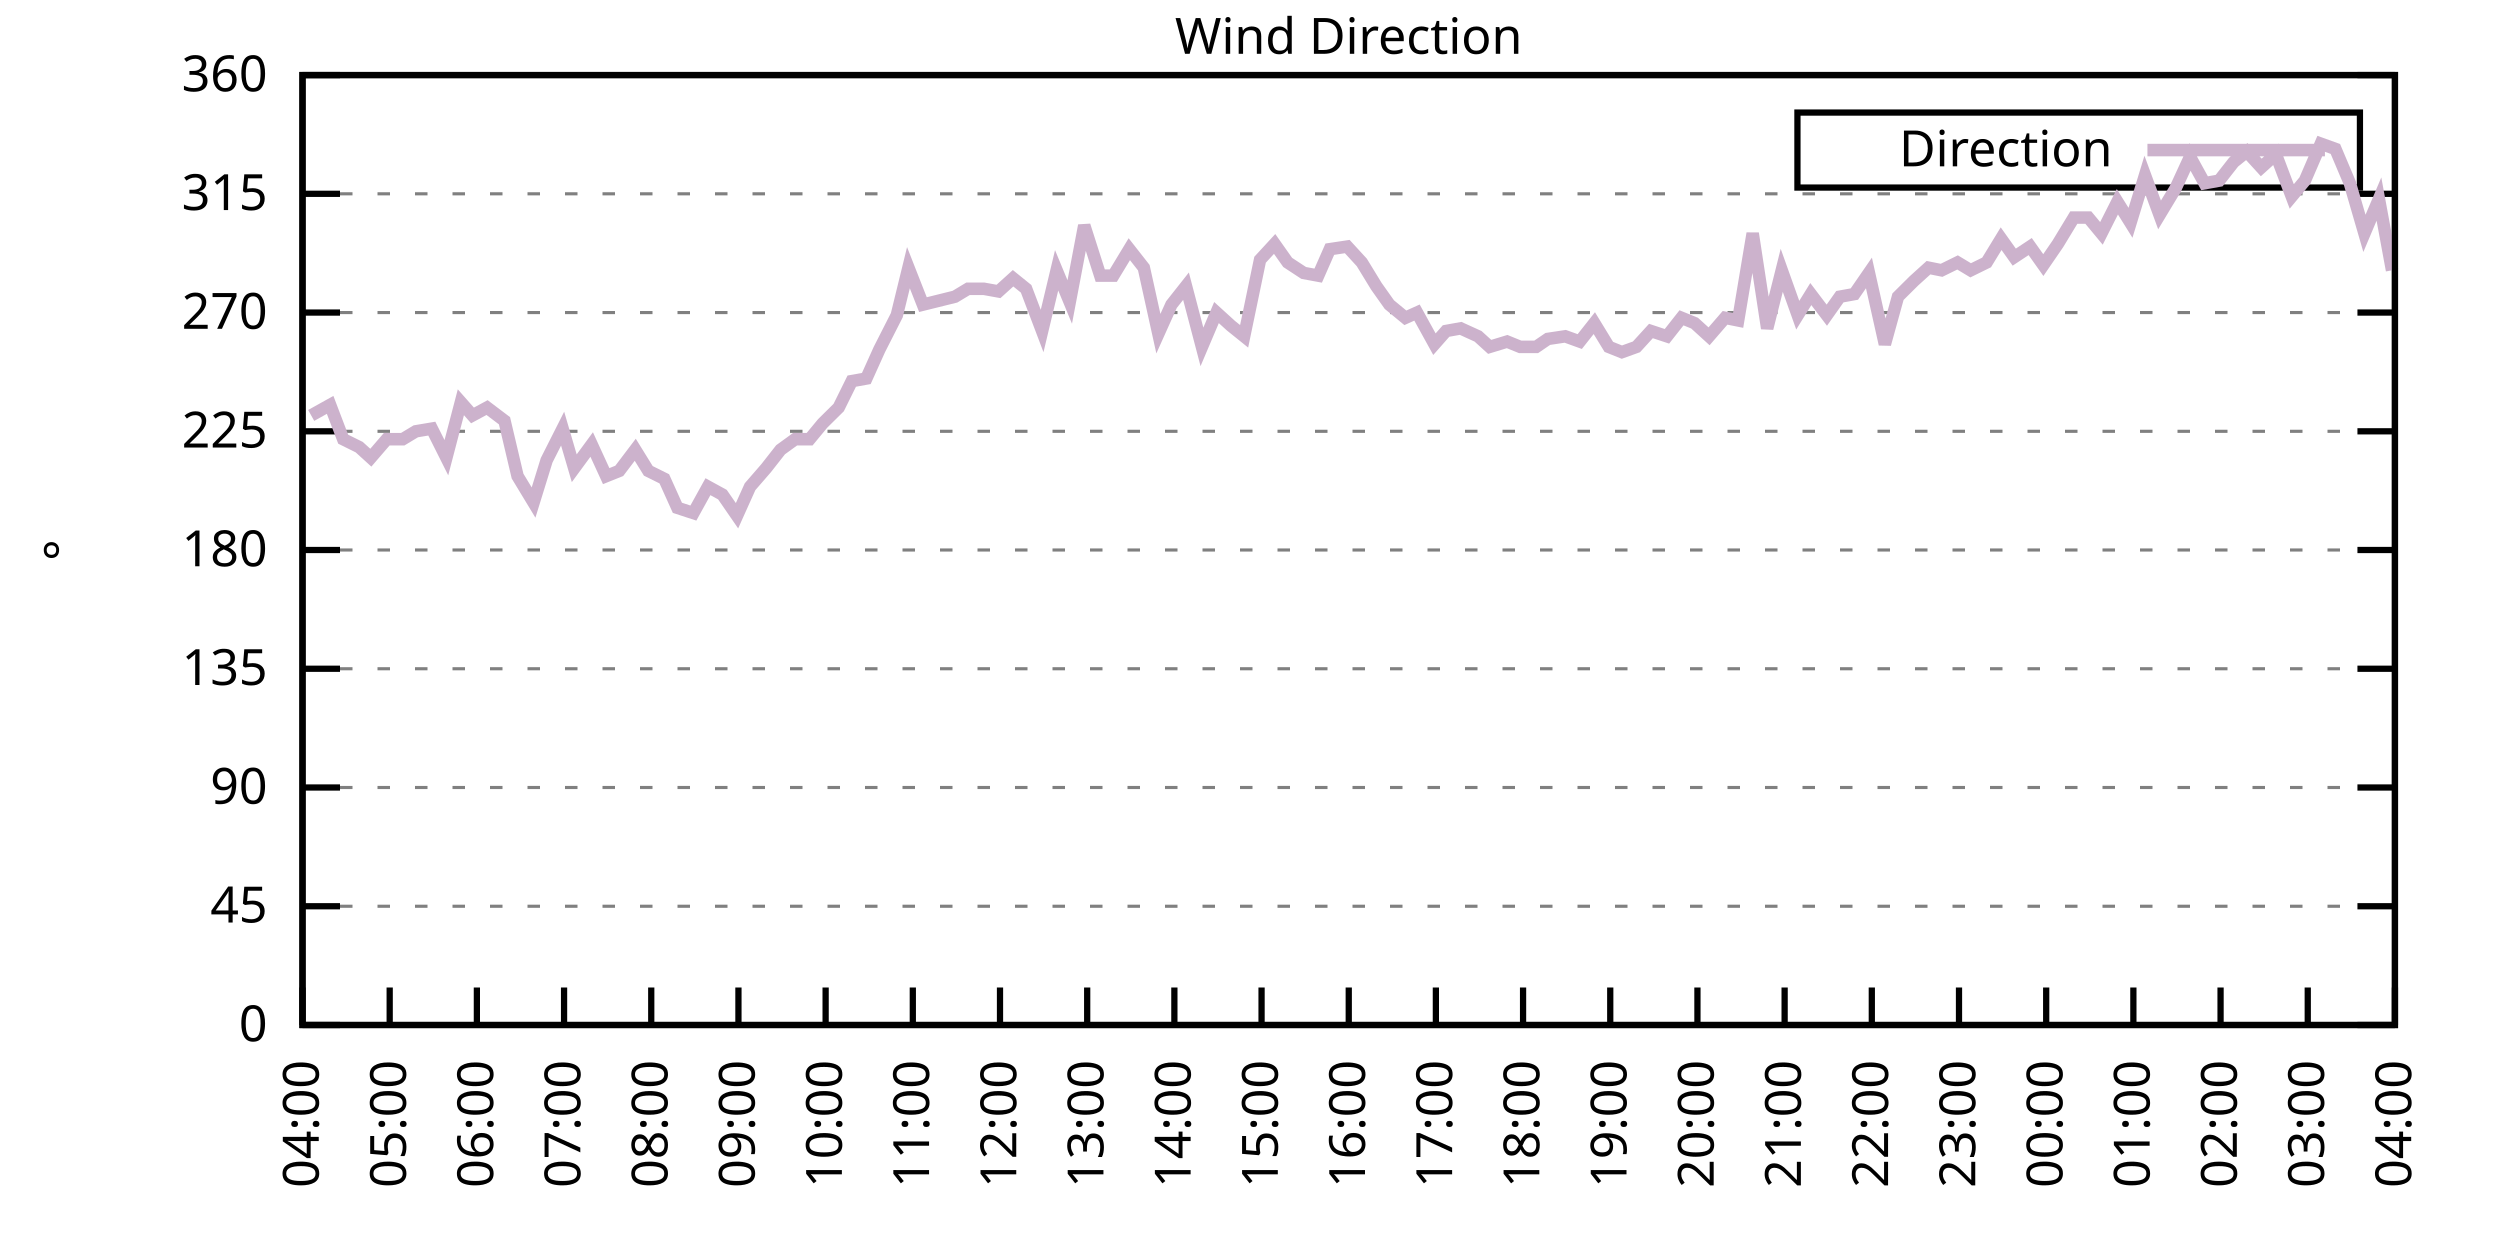
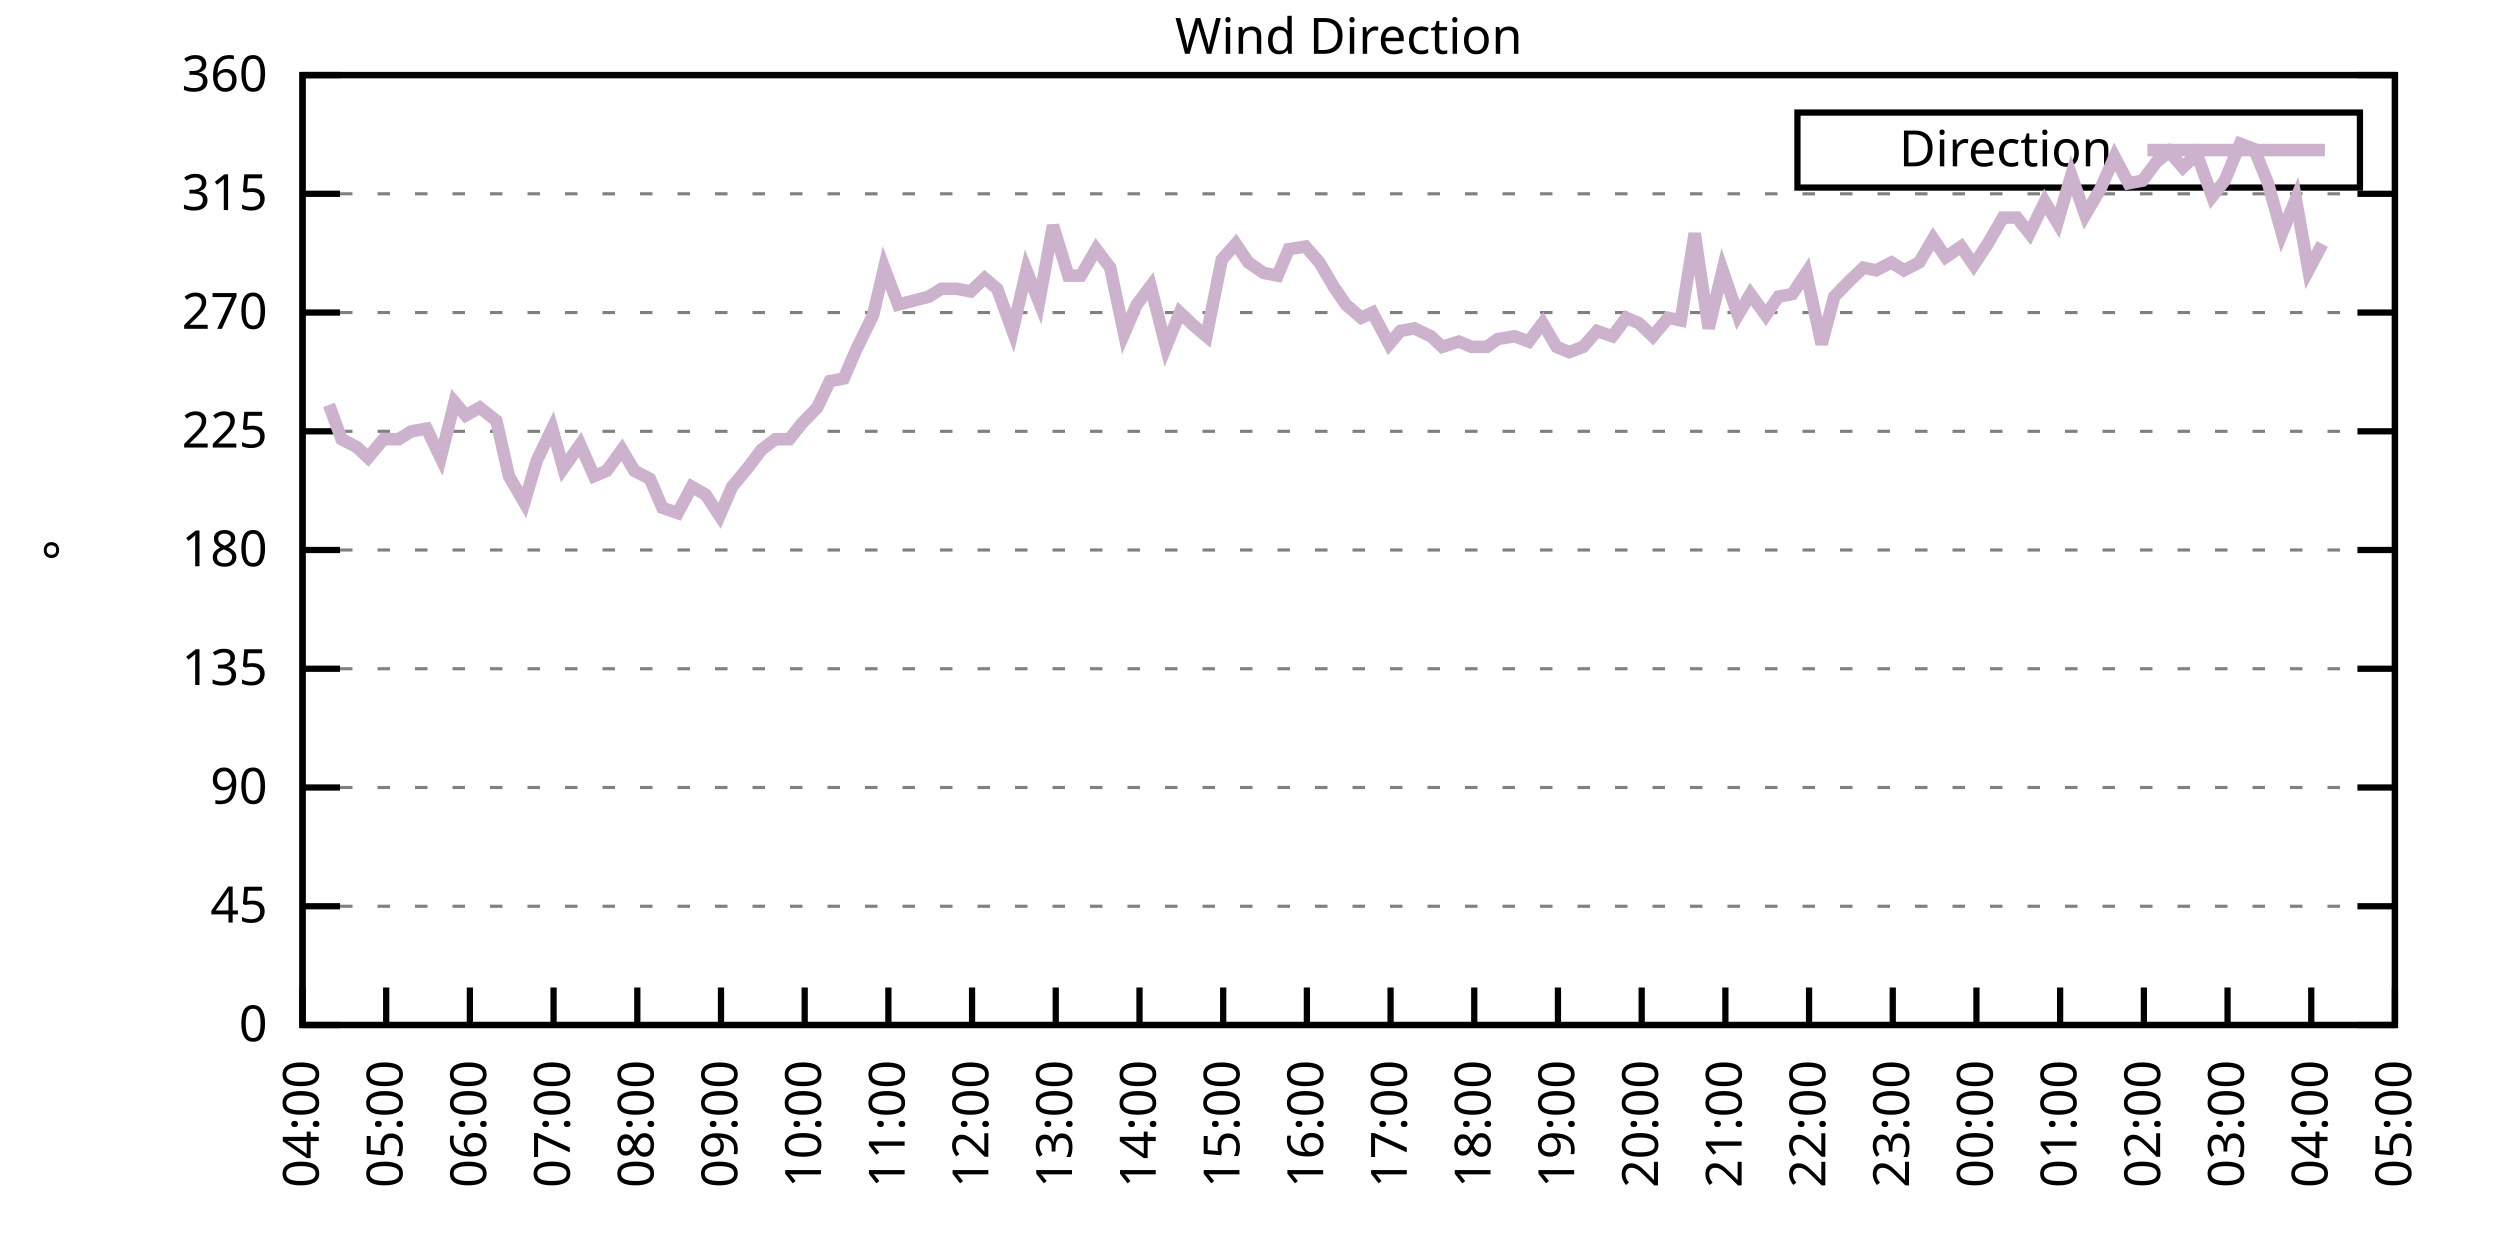
<svg xmlns="http://www.w3.org/2000/svg" xmlns:xlink="http://www.w3.org/1999/xlink" width="400" height="200" viewBox="0 0 400 200">
  <g id="gnuplot_canvas">
    <rect x="0" y="0" width="400" height="200" fill="none" />
    <defs>
      <circle id="gpDot" r="0.5" stroke-width="0.5" stroke="currentColor" />
      <path id="gpPt0" stroke-width="0.333" stroke="currentColor" d="M-1,0 h2 M0,-1 v2" />
      <path id="gpPt1" stroke-width="0.333" stroke="currentColor" d="M-1,-1 L1,1 M1,-1 L-1,1" />
      <path id="gpPt2" stroke-width="0.333" stroke="currentColor" d="M-1,0 L1,0 M0,-1 L0,1 M-1,-1 L1,1 M-1,1 L1,-1" />
      <rect id="gpPt3" stroke-width="0.333" stroke="currentColor" x="-1" y="-1" width="2" height="2" />
      <rect id="gpPt4" stroke-width="0.333" stroke="currentColor" fill="currentColor" x="-1" y="-1" width="2" height="2" />
      <circle id="gpPt5" stroke-width="0.333" stroke="currentColor" cx="0" cy="0" r="1" />
      <use xlink:href="#gpPt5" id="gpPt6" fill="currentColor" stroke="none" />
      <path id="gpPt7" stroke-width="0.333" stroke="currentColor" d="M0,-1.33 L-1.33,0.67 L1.33,0.67 z" />
      <use xlink:href="#gpPt7" id="gpPt8" fill="currentColor" stroke="none" />
      <use xlink:href="#gpPt7" id="gpPt9" stroke="currentColor" transform="rotate(180)" />
      <use xlink:href="#gpPt9" id="gpPt10" fill="currentColor" stroke="none" />
      <use xlink:href="#gpPt3" id="gpPt11" stroke="currentColor" transform="rotate(45)" />
      <use xlink:href="#gpPt11" id="gpPt12" fill="currentColor" stroke="none" />
      <path id="gpPt13" stroke-width="0.333" stroke="currentColor" d="M0,1.330 L1.265,0.411 L0.782,-1.067 L-0.782,-1.076 L-1.265,0.411 z" />
      <use xlink:href="#gpPt13" id="gpPt14" fill="currentColor" stroke="none" />
      <filter id="textbox" filterUnits="objectBoundingBox" x="0" y="0" height="1" width="1">
        <feFlood flood-color="white" flood-opacity="1" result="bgnd" />
        <feComposite in="SourceGraphic" in2="bgnd" operator="atop" />
      </filter>
      <filter id="greybox" filterUnits="objectBoundingBox" x="0" y="0" height="1" width="1">
        <feFlood flood-color="lightgrey" flood-opacity="1" result="grey" />
        <feComposite in="SourceGraphic" in2="grey" operator="atop" />
      </filter>
    </defs>
    <g fill="none" color="white" stroke="currentColor" stroke-width="1.00" stroke-linecap="butt" stroke-linejoin="miter">
</g>
    <g fill="none" color="black" stroke="currentColor" stroke-width="1.00" stroke-linecap="butt" stroke-linejoin="miter">
      <g stroke="none" shape-rendering="crispEdges">
        <polygon fill="rgb(255, 255, 255)" points="48.40,164.00 383.18,164.00 383.18,12.02 48.40,12.02 " />
      </g>
    </g>
    <g fill="none" color="black" stroke="currentColor" stroke-width="1.00" stroke-linecap="butt" stroke-linejoin="miter">
</g>
    <g fill="none" color="black" stroke="black" stroke-width="0.50" stroke-linecap="butt" stroke-linejoin="miter">
</g>
    <g fill="none" color="gray" stroke="currentColor" stroke-width="0.50" stroke-linecap="butt" stroke-linejoin="miter">
      <path stroke="gray" stroke-dasharray="2,4" class="gridline" d="M48.40,164.00 L383.19,164.00  " />
    </g>
    <g fill="none" color="gray" stroke="gray" stroke-width="1.00" stroke-linecap="butt" stroke-linejoin="miter">
</g>
    <g fill="none" color="black" stroke="currentColor" stroke-width="1.00" stroke-linecap="butt" stroke-linejoin="miter">
      <path stroke="black" d="M48.40,164.00 L54.40,164.00 M383.19,164.00 L377.19,164.00  " />
      <g transform="translate(42.80,166.60)" stroke="none" fill="black" font-family="Sans" font-size="8.00" text-anchor="end">
        <text>
          <tspan font-family="Sans"> 0</tspan>
        </text>
      </g>
    </g>
    <g fill="none" color="black" stroke="currentColor" stroke-width="1.00" stroke-linecap="butt" stroke-linejoin="miter">
</g>
    <g fill="none" color="black" stroke="black" stroke-width="0.50" stroke-linecap="butt" stroke-linejoin="miter">
</g>
    <g fill="none" color="gray" stroke="currentColor" stroke-width="0.50" stroke-linecap="butt" stroke-linejoin="miter">
      <path stroke="gray" stroke-dasharray="2,4" class="gridline" d="M48.40,145.00 L383.19,145.00  " />
    </g>
    <g fill="none" color="gray" stroke="gray" stroke-width="1.00" stroke-linecap="butt" stroke-linejoin="miter">
</g>
    <g fill="none" color="black" stroke="currentColor" stroke-width="1.00" stroke-linecap="butt" stroke-linejoin="miter">
      <path stroke="black" d="M48.40,145.00 L54.40,145.00 M383.19,145.00 L377.19,145.00  " />
      <g transform="translate(42.80,147.60)" stroke="none" fill="black" font-family="Sans" font-size="8.00" text-anchor="end">
        <text>
          <tspan font-family="Sans"> 45</tspan>
        </text>
      </g>
    </g>
    <g fill="none" color="black" stroke="currentColor" stroke-width="1.00" stroke-linecap="butt" stroke-linejoin="miter">
</g>
    <g fill="none" color="black" stroke="black" stroke-width="0.50" stroke-linecap="butt" stroke-linejoin="miter">
</g>
    <g fill="none" color="gray" stroke="currentColor" stroke-width="0.50" stroke-linecap="butt" stroke-linejoin="miter">
      <path stroke="gray" stroke-dasharray="2,4" class="gridline" d="M48.40,126.00 L383.19,126.00  " />
    </g>
    <g fill="none" color="gray" stroke="gray" stroke-width="1.00" stroke-linecap="butt" stroke-linejoin="miter">
</g>
    <g fill="none" color="black" stroke="currentColor" stroke-width="1.00" stroke-linecap="butt" stroke-linejoin="miter">
      <path stroke="black" d="M48.40,126.00 L54.40,126.00 M383.19,126.00 L377.19,126.00  " />
      <g transform="translate(42.80,128.60)" stroke="none" fill="black" font-family="Sans" font-size="8.00" text-anchor="end">
        <text>
          <tspan font-family="Sans"> 90</tspan>
        </text>
      </g>
    </g>
    <g fill="none" color="black" stroke="currentColor" stroke-width="1.00" stroke-linecap="butt" stroke-linejoin="miter">
</g>
    <g fill="none" color="black" stroke="black" stroke-width="0.50" stroke-linecap="butt" stroke-linejoin="miter">
</g>
    <g fill="none" color="gray" stroke="currentColor" stroke-width="0.50" stroke-linecap="butt" stroke-linejoin="miter">
      <path stroke="gray" stroke-dasharray="2,4" class="gridline" d="M48.40,107.00 L383.19,107.00  " />
    </g>
    <g fill="none" color="gray" stroke="gray" stroke-width="1.00" stroke-linecap="butt" stroke-linejoin="miter">
</g>
    <g fill="none" color="black" stroke="currentColor" stroke-width="1.00" stroke-linecap="butt" stroke-linejoin="miter">
      <path stroke="black" d="M48.40,107.00 L54.40,107.00 M383.19,107.00 L377.19,107.00  " />
      <g transform="translate(42.80,109.60)" stroke="none" fill="black" font-family="Sans" font-size="8.00" text-anchor="end">
        <text>
          <tspan font-family="Sans"> 135</tspan>
        </text>
      </g>
    </g>
    <g fill="none" color="black" stroke="currentColor" stroke-width="1.00" stroke-linecap="butt" stroke-linejoin="miter">
</g>
    <g fill="none" color="black" stroke="black" stroke-width="0.50" stroke-linecap="butt" stroke-linejoin="miter">
</g>
    <g fill="none" color="gray" stroke="currentColor" stroke-width="0.50" stroke-linecap="butt" stroke-linejoin="miter">
      <path stroke="gray" stroke-dasharray="2,4" class="gridline" d="M48.40,88.00 L383.19,88.00  " />
    </g>
    <g fill="none" color="gray" stroke="gray" stroke-width="1.00" stroke-linecap="butt" stroke-linejoin="miter">
</g>
    <g fill="none" color="black" stroke="currentColor" stroke-width="1.00" stroke-linecap="butt" stroke-linejoin="miter">
      <path stroke="black" d="M48.40,88.00 L54.40,88.00 M383.19,88.00 L377.19,88.00  " />
      <g transform="translate(42.80,90.60)" stroke="none" fill="black" font-family="Sans" font-size="8.00" text-anchor="end">
        <text>
          <tspan font-family="Sans"> 180</tspan>
        </text>
      </g>
    </g>
    <g fill="none" color="black" stroke="currentColor" stroke-width="1.00" stroke-linecap="butt" stroke-linejoin="miter">
</g>
    <g fill="none" color="black" stroke="black" stroke-width="0.50" stroke-linecap="butt" stroke-linejoin="miter">
</g>
    <g fill="none" color="gray" stroke="currentColor" stroke-width="0.50" stroke-linecap="butt" stroke-linejoin="miter">
      <path stroke="gray" stroke-dasharray="2,4" class="gridline" d="M48.40,69.01 L383.19,69.01  " />
    </g>
    <g fill="none" color="gray" stroke="gray" stroke-width="1.00" stroke-linecap="butt" stroke-linejoin="miter">
</g>
    <g fill="none" color="black" stroke="currentColor" stroke-width="1.00" stroke-linecap="butt" stroke-linejoin="miter">
      <path stroke="black" d="M48.40,69.01 L54.40,69.01 M383.19,69.01 L377.19,69.01  " />
      <g transform="translate(42.80,71.61)" stroke="none" fill="black" font-family="Sans" font-size="8.00" text-anchor="end">
        <text>
          <tspan font-family="Sans"> 225</tspan>
        </text>
      </g>
    </g>
    <g fill="none" color="black" stroke="currentColor" stroke-width="1.00" stroke-linecap="butt" stroke-linejoin="miter">
</g>
    <g fill="none" color="black" stroke="black" stroke-width="0.50" stroke-linecap="butt" stroke-linejoin="miter">
</g>
    <g fill="none" color="gray" stroke="currentColor" stroke-width="0.50" stroke-linecap="butt" stroke-linejoin="miter">
      <path stroke="gray" stroke-dasharray="2,4" class="gridline" d="M48.40,50.01 L383.19,50.01  " />
    </g>
    <g fill="none" color="gray" stroke="gray" stroke-width="1.00" stroke-linecap="butt" stroke-linejoin="miter">
</g>
    <g fill="none" color="black" stroke="currentColor" stroke-width="1.00" stroke-linecap="butt" stroke-linejoin="miter">
      <path stroke="black" d="M48.40,50.01 L54.40,50.01 M383.19,50.01 L377.19,50.01  " />
      <g transform="translate(42.80,52.61)" stroke="none" fill="black" font-family="Sans" font-size="8.00" text-anchor="end">
        <text>
          <tspan font-family="Sans"> 270</tspan>
        </text>
      </g>
    </g>
    <g fill="none" color="black" stroke="currentColor" stroke-width="1.00" stroke-linecap="butt" stroke-linejoin="miter">
</g>
    <g fill="none" color="black" stroke="black" stroke-width="0.50" stroke-linecap="butt" stroke-linejoin="miter">
</g>
    <g fill="none" color="gray" stroke="currentColor" stroke-width="0.50" stroke-linecap="butt" stroke-linejoin="miter">
      <path stroke="gray" stroke-dasharray="2,4" class="gridline" d="M48.40,31.01 L383.19,31.01  " />
    </g>
    <g fill="none" color="gray" stroke="gray" stroke-width="1.00" stroke-linecap="butt" stroke-linejoin="miter">
</g>
    <g fill="none" color="black" stroke="currentColor" stroke-width="1.00" stroke-linecap="butt" stroke-linejoin="miter">
      <path stroke="black" d="M48.40,31.01 L54.40,31.01 M383.19,31.01 L377.19,31.01  " />
      <g transform="translate(42.80,33.61)" stroke="none" fill="black" font-family="Sans" font-size="8.00" text-anchor="end">
        <text>
          <tspan font-family="Sans"> 315</tspan>
        </text>
      </g>
    </g>
    <g fill="none" color="black" stroke="currentColor" stroke-width="1.00" stroke-linecap="butt" stroke-linejoin="miter">
</g>
    <g fill="none" color="black" stroke="black" stroke-width="0.50" stroke-linecap="butt" stroke-linejoin="miter">
</g>
    <g fill="none" color="gray" stroke="currentColor" stroke-width="0.50" stroke-linecap="butt" stroke-linejoin="miter">
      <path stroke="gray" stroke-dasharray="2,4" class="gridline" d="M48.40,12.01 L383.19,12.01  " />
    </g>
    <g fill="none" color="gray" stroke="gray" stroke-width="1.00" stroke-linecap="butt" stroke-linejoin="miter">
</g>
    <g fill="none" color="black" stroke="currentColor" stroke-width="1.00" stroke-linecap="butt" stroke-linejoin="miter">
      <path stroke="black" d="M48.40,12.01 L54.40,12.01 M383.19,12.01 L377.19,12.01  " />
      <g transform="translate(42.80,14.61)" stroke="none" fill="black" font-family="Sans" font-size="8.00" text-anchor="end">
        <text>
          <tspan font-family="Sans"> 360</tspan>
        </text>
      </g>
    </g>
    <g fill="none" color="black" stroke="currentColor" stroke-width="1.00" stroke-linecap="butt" stroke-linejoin="miter">
      <path stroke="black" d="M48.40,164.00 L48.40,158.00  " />
      <g transform="translate(51.00,169.60) rotate(270.00)" stroke="none" fill="black" font-family="Sans" font-size="8.00" text-anchor="end">
        <text>
          <tspan font-family="Sans">04:00</tspan>
        </text>
      </g>
    </g>
    <g fill="none" color="black" stroke="currentColor" stroke-width="1.00" stroke-linecap="butt" stroke-linejoin="miter">
-       <path stroke="black" d="M62.35,164.00 L62.35,158.00  " />
-       <g transform="translate(64.95,169.60) rotate(270.00)" stroke="none" fill="black" font-family="Sans" font-size="8.00" text-anchor="end">
+       <path stroke="black" d="M61.79,164.00 L61.79,158.00  " />
+       <g transform="translate(64.39,169.60) rotate(270.00)" stroke="none" fill="black" font-family="Sans" font-size="8.00" text-anchor="end">
        <text>
          <tspan font-family="Sans">05:00</tspan>
        </text>
      </g>
    </g>
    <g fill="none" color="black" stroke="currentColor" stroke-width="1.00" stroke-linecap="butt" stroke-linejoin="miter">
-       <path stroke="black" d="M76.30,164.00 L76.30,158.00  " />
-       <g transform="translate(78.90,169.60) rotate(270.00)" stroke="none" fill="black" font-family="Sans" font-size="8.00" text-anchor="end">
+       <path stroke="black" d="M75.18,164.00 L75.18,158.00  " />
+       <g transform="translate(77.78,169.60) rotate(270.00)" stroke="none" fill="black" font-family="Sans" font-size="8.00" text-anchor="end">
        <text>
          <tspan font-family="Sans">06:00</tspan>
        </text>
      </g>
    </g>
    <g fill="none" color="black" stroke="currentColor" stroke-width="1.00" stroke-linecap="butt" stroke-linejoin="miter">
-       <path stroke="black" d="M90.25,164.00 L90.25,158.00  " />
-       <g transform="translate(92.85,169.60) rotate(270.00)" stroke="none" fill="black" font-family="Sans" font-size="8.00" text-anchor="end">
+       <path stroke="black" d="M88.57,164.00 L88.57,158.00  " />
+       <g transform="translate(91.17,169.60) rotate(270.00)" stroke="none" fill="black" font-family="Sans" font-size="8.00" text-anchor="end">
        <text>
          <tspan font-family="Sans">07:00</tspan>
        </text>
      </g>
    </g>
    <g fill="none" color="black" stroke="currentColor" stroke-width="1.00" stroke-linecap="butt" stroke-linejoin="miter">
-       <path stroke="black" d="M104.20,164.00 L104.20,158.00  " />
-       <g transform="translate(106.80,169.60) rotate(270.00)" stroke="none" fill="black" font-family="Sans" font-size="8.00" text-anchor="end">
+       <path stroke="black" d="M101.97,164.00 L101.97,158.00  " />
+       <g transform="translate(104.57,169.60) rotate(270.00)" stroke="none" fill="black" font-family="Sans" font-size="8.00" text-anchor="end">
        <text>
          <tspan font-family="Sans">08:00</tspan>
        </text>
      </g>
    </g>
    <g fill="none" color="black" stroke="currentColor" stroke-width="1.00" stroke-linecap="butt" stroke-linejoin="miter">
-       <path stroke="black" d="M118.15,164.00 L118.15,158.00  " />
-       <g transform="translate(120.75,169.60) rotate(270.00)" stroke="none" fill="black" font-family="Sans" font-size="8.00" text-anchor="end">
+       <path stroke="black" d="M115.36,164.00 L115.36,158.00  " />
+       <g transform="translate(117.96,169.60) rotate(270.00)" stroke="none" fill="black" font-family="Sans" font-size="8.00" text-anchor="end">
        <text>
          <tspan font-family="Sans">09:00</tspan>
        </text>
      </g>
    </g>
    <g fill="none" color="black" stroke="currentColor" stroke-width="1.00" stroke-linecap="butt" stroke-linejoin="miter">
-       <path stroke="black" d="M132.10,164.00 L132.10,158.00  " />
-       <g transform="translate(134.70,169.60) rotate(270.00)" stroke="none" fill="black" font-family="Sans" font-size="8.00" text-anchor="end">
+       <path stroke="black" d="M128.75,164.00 L128.75,158.00  " />
+       <g transform="translate(131.35,169.60) rotate(270.00)" stroke="none" fill="black" font-family="Sans" font-size="8.00" text-anchor="end">
        <text>
          <tspan font-family="Sans">10:00</tspan>
        </text>
      </g>
    </g>
    <g fill="none" color="black" stroke="currentColor" stroke-width="1.00" stroke-linecap="butt" stroke-linejoin="miter">
-       <path stroke="black" d="M146.05,164.00 L146.05,158.00  " />
-       <g transform="translate(148.65,169.60) rotate(270.00)" stroke="none" fill="black" font-family="Sans" font-size="8.00" text-anchor="end">
+       <path stroke="black" d="M142.14,164.00 L142.14,158.00  " />
+       <g transform="translate(144.74,169.60) rotate(270.00)" stroke="none" fill="black" font-family="Sans" font-size="8.00" text-anchor="end">
        <text>
          <tspan font-family="Sans">11:00</tspan>
        </text>
      </g>
    </g>
    <g fill="none" color="black" stroke="currentColor" stroke-width="1.00" stroke-linecap="butt" stroke-linejoin="miter">
-       <path stroke="black" d="M160.00,164.00 L160.00,158.00  " />
-       <g transform="translate(162.60,169.60) rotate(270.00)" stroke="none" fill="black" font-family="Sans" font-size="8.00" text-anchor="end">
+       <path stroke="black" d="M155.53,164.00 L155.53,158.00  " />
+       <g transform="translate(158.13,169.60) rotate(270.00)" stroke="none" fill="black" font-family="Sans" font-size="8.00" text-anchor="end">
        <text>
          <tspan font-family="Sans">12:00</tspan>
        </text>
      </g>
    </g>
    <g fill="none" color="black" stroke="currentColor" stroke-width="1.00" stroke-linecap="butt" stroke-linejoin="miter">
-       <path stroke="black" d="M173.95,164.00 L173.95,158.00  " />
-       <g transform="translate(176.55,169.60) rotate(270.00)" stroke="none" fill="black" font-family="Sans" font-size="8.00" text-anchor="end">
+       <path stroke="black" d="M168.92,164.00 L168.92,158.00  " />
+       <g transform="translate(171.52,169.60) rotate(270.00)" stroke="none" fill="black" font-family="Sans" font-size="8.00" text-anchor="end">
        <text>
          <tspan font-family="Sans">13:00</tspan>
        </text>
      </g>
    </g>
    <g fill="none" color="black" stroke="currentColor" stroke-width="1.00" stroke-linecap="butt" stroke-linejoin="miter">
-       <path stroke="black" d="M187.90,164.00 L187.90,158.00  " />
-       <g transform="translate(190.50,169.60) rotate(270.00)" stroke="none" fill="black" font-family="Sans" font-size="8.00" text-anchor="end">
+       <path stroke="black" d="M182.32,164.00 L182.32,158.00  " />
+       <g transform="translate(184.92,169.60) rotate(270.00)" stroke="none" fill="black" font-family="Sans" font-size="8.00" text-anchor="end">
        <text>
          <tspan font-family="Sans">14:00</tspan>
        </text>
      </g>
    </g>
    <g fill="none" color="black" stroke="currentColor" stroke-width="1.00" stroke-linecap="butt" stroke-linejoin="miter">
-       <path stroke="black" d="M201.85,164.00 L201.85,158.00  " />
-       <g transform="translate(204.45,169.60) rotate(270.00)" stroke="none" fill="black" font-family="Sans" font-size="8.00" text-anchor="end">
+       <path stroke="black" d="M195.71,164.00 L195.71,158.00  " />
+       <g transform="translate(198.31,169.60) rotate(270.00)" stroke="none" fill="black" font-family="Sans" font-size="8.00" text-anchor="end">
        <text>
          <tspan font-family="Sans">15:00</tspan>
        </text>
      </g>
    </g>
    <g fill="none" color="black" stroke="currentColor" stroke-width="1.00" stroke-linecap="butt" stroke-linejoin="miter">
-       <path stroke="black" d="M215.80,164.00 L215.80,158.00  " />
-       <g transform="translate(218.40,169.60) rotate(270.00)" stroke="none" fill="black" font-family="Sans" font-size="8.00" text-anchor="end">
+       <path stroke="black" d="M209.10,164.00 L209.10,158.00  " />
+       <g transform="translate(211.70,169.60) rotate(270.00)" stroke="none" fill="black" font-family="Sans" font-size="8.00" text-anchor="end">
        <text>
          <tspan font-family="Sans">16:00</tspan>
        </text>
      </g>
    </g>
    <g fill="none" color="black" stroke="currentColor" stroke-width="1.00" stroke-linecap="butt" stroke-linejoin="miter">
-       <path stroke="black" d="M229.74,164.00 L229.74,158.00  " />
-       <g transform="translate(232.34,169.60) rotate(270.00)" stroke="none" fill="black" font-family="Sans" font-size="8.00" text-anchor="end">
+       <path stroke="black" d="M222.49,164.00 L222.49,158.00  " />
+       <g transform="translate(225.09,169.60) rotate(270.00)" stroke="none" fill="black" font-family="Sans" font-size="8.00" text-anchor="end">
        <text>
          <tspan font-family="Sans">17:00</tspan>
        </text>
      </g>
    </g>
    <g fill="none" color="black" stroke="currentColor" stroke-width="1.00" stroke-linecap="butt" stroke-linejoin="miter">
-       <path stroke="black" d="M243.69,164.00 L243.69,158.00  " />
-       <g transform="translate(246.29,169.60) rotate(270.00)" stroke="none" fill="black" font-family="Sans" font-size="8.00" text-anchor="end">
+       <path stroke="black" d="M235.88,164.00 L235.88,158.00  " />
+       <g transform="translate(238.48,169.60) rotate(270.00)" stroke="none" fill="black" font-family="Sans" font-size="8.00" text-anchor="end">
        <text>
          <tspan font-family="Sans">18:00</tspan>
        </text>
      </g>
    </g>
    <g fill="none" color="black" stroke="currentColor" stroke-width="1.00" stroke-linecap="butt" stroke-linejoin="miter">
-       <path stroke="black" d="M257.64,164.00 L257.64,158.00  " />
-       <g transform="translate(260.24,169.60) rotate(270.00)" stroke="none" fill="black" font-family="Sans" font-size="8.00" text-anchor="end">
+       <path stroke="black" d="M249.27,164.00 L249.27,158.00  " />
+       <g transform="translate(251.87,169.60) rotate(270.00)" stroke="none" fill="black" font-family="Sans" font-size="8.00" text-anchor="end">
        <text>
          <tspan font-family="Sans">19:00</tspan>
        </text>
      </g>
    </g>
    <g fill="none" color="black" stroke="currentColor" stroke-width="1.00" stroke-linecap="butt" stroke-linejoin="miter">
-       <path stroke="black" d="M271.59,164.00 L271.59,158.00  " />
-       <g transform="translate(274.19,169.60) rotate(270.00)" stroke="none" fill="black" font-family="Sans" font-size="8.00" text-anchor="end">
+       <path stroke="black" d="M262.67,164.00 L262.67,158.00  " />
+       <g transform="translate(265.27,169.60) rotate(270.00)" stroke="none" fill="black" font-family="Sans" font-size="8.00" text-anchor="end">
        <text>
          <tspan font-family="Sans">20:00</tspan>
        </text>
      </g>
    </g>
    <g fill="none" color="black" stroke="currentColor" stroke-width="1.00" stroke-linecap="butt" stroke-linejoin="miter">
-       <path stroke="black" d="M285.54,164.00 L285.54,158.00  " />
-       <g transform="translate(288.14,169.60) rotate(270.00)" stroke="none" fill="black" font-family="Sans" font-size="8.00" text-anchor="end">
+       <path stroke="black" d="M276.06,164.00 L276.06,158.00  " />
+       <g transform="translate(278.66,169.60) rotate(270.00)" stroke="none" fill="black" font-family="Sans" font-size="8.00" text-anchor="end">
        <text>
          <tspan font-family="Sans">21:00</tspan>
        </text>
      </g>
    </g>
    <g fill="none" color="black" stroke="currentColor" stroke-width="1.00" stroke-linecap="butt" stroke-linejoin="miter">
-       <path stroke="black" d="M299.49,164.00 L299.49,158.00  " />
-       <g transform="translate(302.09,169.60) rotate(270.00)" stroke="none" fill="black" font-family="Sans" font-size="8.00" text-anchor="end">
+       <path stroke="black" d="M289.45,164.00 L289.45,158.00  " />
+       <g transform="translate(292.05,169.60) rotate(270.00)" stroke="none" fill="black" font-family="Sans" font-size="8.00" text-anchor="end">
        <text>
          <tspan font-family="Sans">22:00</tspan>
        </text>
      </g>
    </g>
    <g fill="none" color="black" stroke="currentColor" stroke-width="1.00" stroke-linecap="butt" stroke-linejoin="miter">
-       <path stroke="black" d="M313.44,164.00 L313.44,158.00  " />
-       <g transform="translate(316.04,169.60) rotate(270.00)" stroke="none" fill="black" font-family="Sans" font-size="8.00" text-anchor="end">
+       <path stroke="black" d="M302.84,164.00 L302.84,158.00  " />
+       <g transform="translate(305.44,169.60) rotate(270.00)" stroke="none" fill="black" font-family="Sans" font-size="8.00" text-anchor="end">
        <text>
          <tspan font-family="Sans">23:00</tspan>
        </text>
      </g>
    </g>
    <g fill="none" color="black" stroke="currentColor" stroke-width="1.00" stroke-linecap="butt" stroke-linejoin="miter">
-       <path stroke="black" d="M327.39,164.00 L327.39,158.00  " />
-       <g transform="translate(329.99,169.60) rotate(270.00)" stroke="none" fill="black" font-family="Sans" font-size="8.00" text-anchor="end">
+       <path stroke="black" d="M316.23,164.00 L316.23,158.00  " />
+       <g transform="translate(318.83,169.60) rotate(270.00)" stroke="none" fill="black" font-family="Sans" font-size="8.00" text-anchor="end">
        <text>
          <tspan font-family="Sans">00:00</tspan>
        </text>
      </g>
    </g>
    <g fill="none" color="black" stroke="currentColor" stroke-width="1.00" stroke-linecap="butt" stroke-linejoin="miter">
-       <path stroke="black" d="M341.34,164.00 L341.34,158.00  " />
-       <g transform="translate(343.94,169.60) rotate(270.00)" stroke="none" fill="black" font-family="Sans" font-size="8.00" text-anchor="end">
+       <path stroke="black" d="M329.62,164.00 L329.62,158.00  " />
+       <g transform="translate(332.22,169.60) rotate(270.00)" stroke="none" fill="black" font-family="Sans" font-size="8.00" text-anchor="end">
        <text>
          <tspan font-family="Sans">01:00</tspan>
        </text>
      </g>
    </g>
    <g fill="none" color="black" stroke="currentColor" stroke-width="1.00" stroke-linecap="butt" stroke-linejoin="miter">
-       <path stroke="black" d="M355.29,164.00 L355.29,158.00  " />
-       <g transform="translate(357.89,169.60) rotate(270.00)" stroke="none" fill="black" font-family="Sans" font-size="8.00" text-anchor="end">
+       <path stroke="black" d="M343.02,164.00 L343.02,158.00  " />
+       <g transform="translate(345.62,169.60) rotate(270.00)" stroke="none" fill="black" font-family="Sans" font-size="8.00" text-anchor="end">
        <text>
          <tspan font-family="Sans">02:00</tspan>
        </text>
      </g>
    </g>
    <g fill="none" color="black" stroke="currentColor" stroke-width="1.00" stroke-linecap="butt" stroke-linejoin="miter">
-       <path stroke="black" d="M369.24,164.00 L369.24,158.00  " />
-       <g transform="translate(371.84,169.60) rotate(270.00)" stroke="none" fill="black" font-family="Sans" font-size="8.00" text-anchor="end">
+       <path stroke="black" d="M356.41,164.00 L356.41,158.00  " />
+       <g transform="translate(359.01,169.60) rotate(270.00)" stroke="none" fill="black" font-family="Sans" font-size="8.00" text-anchor="end">
        <text>
          <tspan font-family="Sans">03:00</tspan>
+         </text>
+       </g>
+     </g>
+     <g fill="none" color="black" stroke="currentColor" stroke-width="1.00" stroke-linecap="butt" stroke-linejoin="miter">
+       <path stroke="black" d="M369.80,164.00 L369.80,158.00  " />
+       <g transform="translate(372.40,169.60) rotate(270.00)" stroke="none" fill="black" font-family="Sans" font-size="8.00" text-anchor="end">
+         <text>
+           <tspan font-family="Sans">04:00</tspan>
        </text>
      </g>
    </g>
    <g fill="none" color="black" stroke="currentColor" stroke-width="1.00" stroke-linecap="butt" stroke-linejoin="miter">
      <path stroke="black" d="M383.19,164.00 L383.19,158.00  " />
      <g transform="translate(385.79,169.60) rotate(270.00)" stroke="none" fill="black" font-family="Sans" font-size="8.00" text-anchor="end">
        <text>
-           <tspan font-family="Sans">04:00</tspan>
+           <tspan font-family="Sans">05:00</tspan>
        </text>
      </g>
    </g>
    <g fill="none" color="black" stroke="currentColor" stroke-width="1.00" stroke-linecap="butt" stroke-linejoin="miter">
</g>
    <g fill="none" color="black" stroke="currentColor" stroke-width="1.00" stroke-linecap="butt" stroke-linejoin="miter">
      <path stroke="black" d="M48.40,12.01 L48.40,164.00 L383.19,164.00 L383.19,12.01 L48.40,12.01 Z  " />
    </g>
    <g fill="none" color="black" stroke="currentColor" stroke-width="1.00" stroke-linecap="butt" stroke-linejoin="miter">
</g>
    <g fill="none" color="black" stroke="currentColor" stroke-width="1.00" stroke-linecap="butt" stroke-linejoin="miter">
      <path stroke="black" d="M287.59,30.01 L287.59,18.01 L377.59,18.01 L377.59,30.01 L287.59,30.01 Z  " />
    </g>
    <g id="Wind_direction_plot_1">
      <g fill="none" color="white" stroke="black" stroke-width="2.00" stroke-linecap="butt" stroke-linejoin="miter">
</g>
      <g fill="none" color="black" stroke="currentColor" stroke-width="2.00" stroke-linecap="butt" stroke-linejoin="miter">
        <g transform="translate(337.99,26.61)" stroke="none" fill="black" font-family="Sans" font-size="8.00" text-anchor="end">
          <text>
            <tspan font-family="Sans">Direction</tspan>
          </text>
        </g>
      </g>
      <g fill="none" color="black" stroke="currentColor" stroke-width="2.00" stroke-linecap="butt" stroke-linejoin="miter">
-         <path stroke="rgb(204, 178, 204)" d="M343.59,24.01 L371.99,24.01 M49.79,66.47 L52.82,64.78 L54.91,70.27 L57.47,71.54 L59.33,73.23 L61.88,70.27   L64.44,70.27 L66.53,69.01 L69.09,68.58 L71.42,73.23 L73.74,64.36 L75.60,66.47 L77.93,65.21 L80.72,67.32   L82.81,76.18 L85.37,80.41 L87.46,73.65 L90.02,68.58 L91.88,74.92 L94.67,71.12 L96.99,76.18 L99.08,75.34   L101.64,71.96 L103.73,75.34 L106.29,76.61 L108.38,81.25 L110.94,82.09 L113.27,77.87 L115.59,79.14 L117.92,82.52   L120.01,77.87 L122.57,74.92 L124.89,71.96 L127.22,70.27 L129.54,70.27 L131.63,67.74 L134.19,65.21 L136.28,60.98   L138.61,60.56 L140.70,55.92 L143.49,50.43 L145.35,42.83 L147.67,48.74 L152.79,47.47 L154.88,46.21 L157.44,46.21   L159.76,46.63 L162.09,44.52 L164.18,46.21 L166.74,52.96 L169.06,43.25 L171.16,48.32 L173.48,36.08 L176.04,44.10   L178.13,44.10 L180.69,39.87 L183.01,42.83 L185.34,53.39 L187.43,48.74 L189.76,45.79 L192.31,55.50 L194.64,50.01   L196.96,52.12 L199.06,53.81 L201.61,41.56 L203.94,39.03 L206.03,41.99 L208.59,43.67 L210.91,44.10 L212.77,39.87   L215.56,39.45 L217.89,41.99 L220.21,45.79 L222.30,48.74 L224.86,50.85 L226.72,50.01 L229.51,55.07 L231.37,52.96   L233.70,52.54 L236.49,53.81 L238.35,55.50 L241.14,54.65 L243.23,55.50 L245.79,55.50 L247.65,54.23 L250.44,53.81   L252.76,54.65 L255.09,51.70 L257.41,55.50 L259.50,56.34 L261.83,55.50 L264.15,52.96 L266.71,53.81 L269.04,50.85   L271.13,51.70 L273.45,53.81 L276.01,50.85 L278.10,51.27 L280.43,37.34 L282.75,52.54 L285.08,43.25 L287.64,50.43   L289.73,47.05 L292.29,50.43 L294.38,47.47 L296.70,47.05 L299.03,43.67 L301.58,55.07 L303.68,47.47 L306.23,44.94   L308.56,42.83 L310.65,43.25 L313.21,41.99 L315.30,43.25 L317.86,41.99 L320.18,38.19 L322.28,41.14 L324.83,39.45   L326.93,42.41 L329.25,39.03 L331.81,34.81 L334.13,34.81 L336.23,37.34 L338.78,32.28 L340.88,35.65 L343.20,28.05   L345.53,34.39 L348.08,30.16 L350.41,25.10 L352.73,29.32 L355.06,28.90 L357.38,25.94 L359.48,24.25 L361.80,26.79   L364.13,24.68 L366.68,31.43 L368.78,28.90 L371.33,22.99 L373.66,23.83 L375.98,29.32 L378.31,37.34 L380.63,31.85   L382.73,43.25  " />
+         <path stroke="rgb(204, 178, 204)" d="M343.59,24.01 L371.99,24.01 M52.64,64.78 L54.65,70.27 L57.10,71.54 L58.89,73.23 L61.35,70.27 L63.80,70.27   L65.81,69.01 L68.26,68.58 L70.50,73.23 L72.73,64.36 L74.51,66.47 L76.75,65.21 L79.42,67.32 L81.43,76.18   L83.89,80.41 L85.90,73.65 L88.35,68.58 L90.14,74.92 L92.82,71.12 L95.05,76.18 L97.06,75.34 L99.51,71.96   L101.52,75.34 L103.98,76.61 L105.98,81.25 L108.44,82.09 L110.67,77.87 L112.90,79.14 L115.13,82.52 L117.14,77.87   L119.60,74.92 L121.83,71.96 L124.06,70.27 L126.29,70.27 L128.30,67.74 L130.76,65.21 L132.77,60.98 L135.00,60.56   L137.01,55.92 L139.69,50.43 L141.47,42.83 L143.70,48.74 L148.61,47.47 L150.62,46.21 L153.08,46.21 L155.31,46.63   L157.54,44.52 L159.55,46.21 L162.01,52.96 L164.24,43.25 L166.25,48.32 L168.48,36.08 L170.93,44.10 L172.94,44.10   L175.40,39.87 L177.63,42.83 L179.86,53.39 L181.87,48.74 L184.10,45.79 L186.56,55.50 L188.79,50.01 L191.02,52.12   L193.03,53.81 L195.48,41.56 L197.72,39.03 L199.73,41.99 L202.18,43.67 L204.41,44.10 L206.20,39.87 L208.88,39.45   L211.11,41.99 L213.34,45.79 L215.35,48.74 L217.80,50.85 L219.59,50.01 L222.27,55.07 L224.05,52.96 L226.29,52.54   L228.96,53.81 L230.75,55.50 L233.43,54.65 L235.44,55.50 L237.89,55.50 L239.68,54.23 L242.36,53.81 L244.59,54.65   L246.82,51.70 L249.05,55.50 L251.06,56.34 L253.29,55.50 L255.52,52.96 L257.98,53.81 L260.21,50.85 L262.22,51.70   L264.45,53.81 L266.91,50.85 L268.92,51.27 L271.15,37.34 L273.38,52.54 L275.61,43.25 L278.07,50.43 L280.07,47.05   L282.53,50.43 L284.54,47.47 L286.77,47.05 L289.00,43.67 L291.46,55.07 L293.47,47.47 L295.92,44.94 L298.15,42.83   L300.16,43.25 L302.62,41.99 L304.63,43.25 L307.08,41.99 L309.31,38.19 L311.32,41.14 L313.78,39.45 L315.79,42.41   L318.02,39.03 L320.47,34.81 L322.70,34.81 L324.71,37.34 L327.17,32.28 L329.18,35.65 L331.41,28.05 L333.64,34.39   L336.10,30.16 L338.33,25.10 L340.56,29.32 L342.79,28.90 L345.02,25.94 L347.03,24.25 L349.26,26.79 L351.50,24.68   L353.95,31.43 L355.96,28.90 L358.42,22.99 L360.65,23.83 L362.88,29.32 L365.11,37.34 L367.34,31.85 L369.35,43.25   L371.58,39.03  " />
      </g>
    </g>
    <g fill="none" color="black" stroke="currentColor" stroke-width="2.00" stroke-linecap="butt" stroke-linejoin="miter">
</g>
    <g fill="none" color="black" stroke="black" stroke-width="1.00" stroke-linecap="butt" stroke-linejoin="miter">
</g>
    <g fill="none" color="black" stroke="currentColor" stroke-width="1.00" stroke-linecap="butt" stroke-linejoin="miter">
      <path stroke="black" d="M48.40,12.01 L48.40,164.00 L383.19,164.00 L383.19,12.01 L48.40,12.01 Z  " />
      <g transform="translate(12.80,88.01) rotate(270.00)" stroke="none" fill="black" font-family="Sans" font-size="8.00" text-anchor="middle">
        <text>
          <tspan font-family="Sans">°</tspan>
        </text>
      </g>
    </g>
    <g fill="none" color="black" stroke="currentColor" stroke-width="1.00" stroke-linecap="butt" stroke-linejoin="miter">
</g>
    <g fill="none" color="black" stroke="currentColor" stroke-width="1.00" stroke-linecap="butt" stroke-linejoin="miter">
      <g transform="translate(215.79,8.61)" stroke="none" fill="black" font-family="Sans" font-size="8.00" text-anchor="middle">
        <text>
          <tspan font-family="Sans">Wind Direction</tspan>
        </text>
      </g>
    </g>
    <g fill="none" color="black" stroke="currentColor" stroke-width="1.00" stroke-linecap="butt" stroke-linejoin="miter">
</g>
  </g>
</svg>
